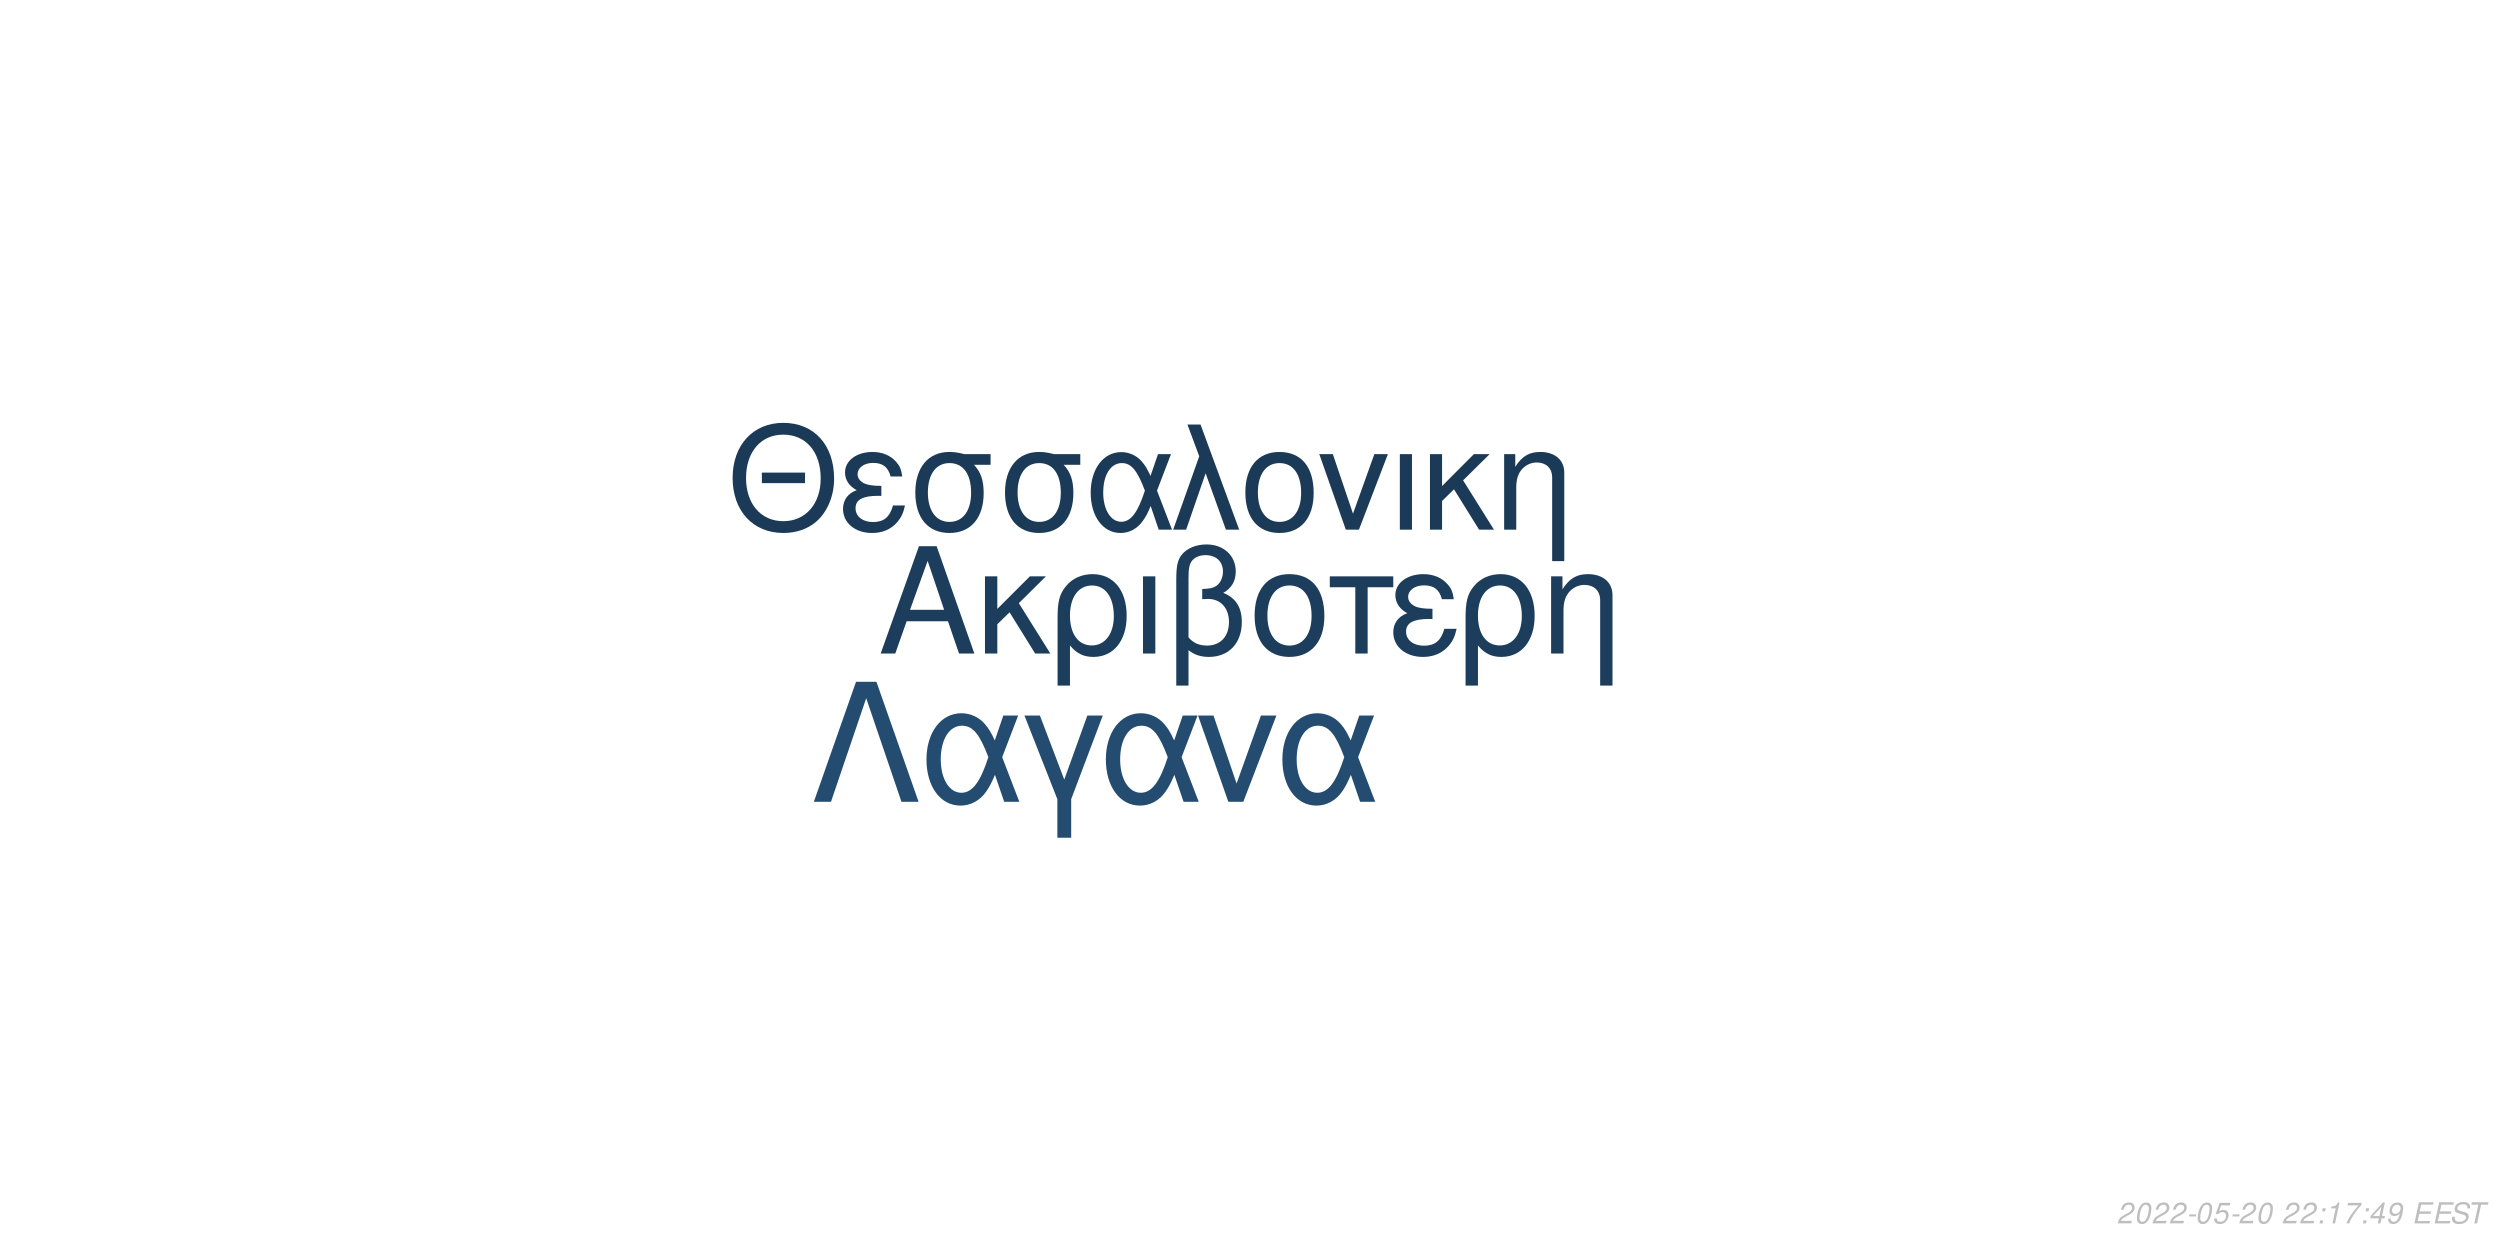
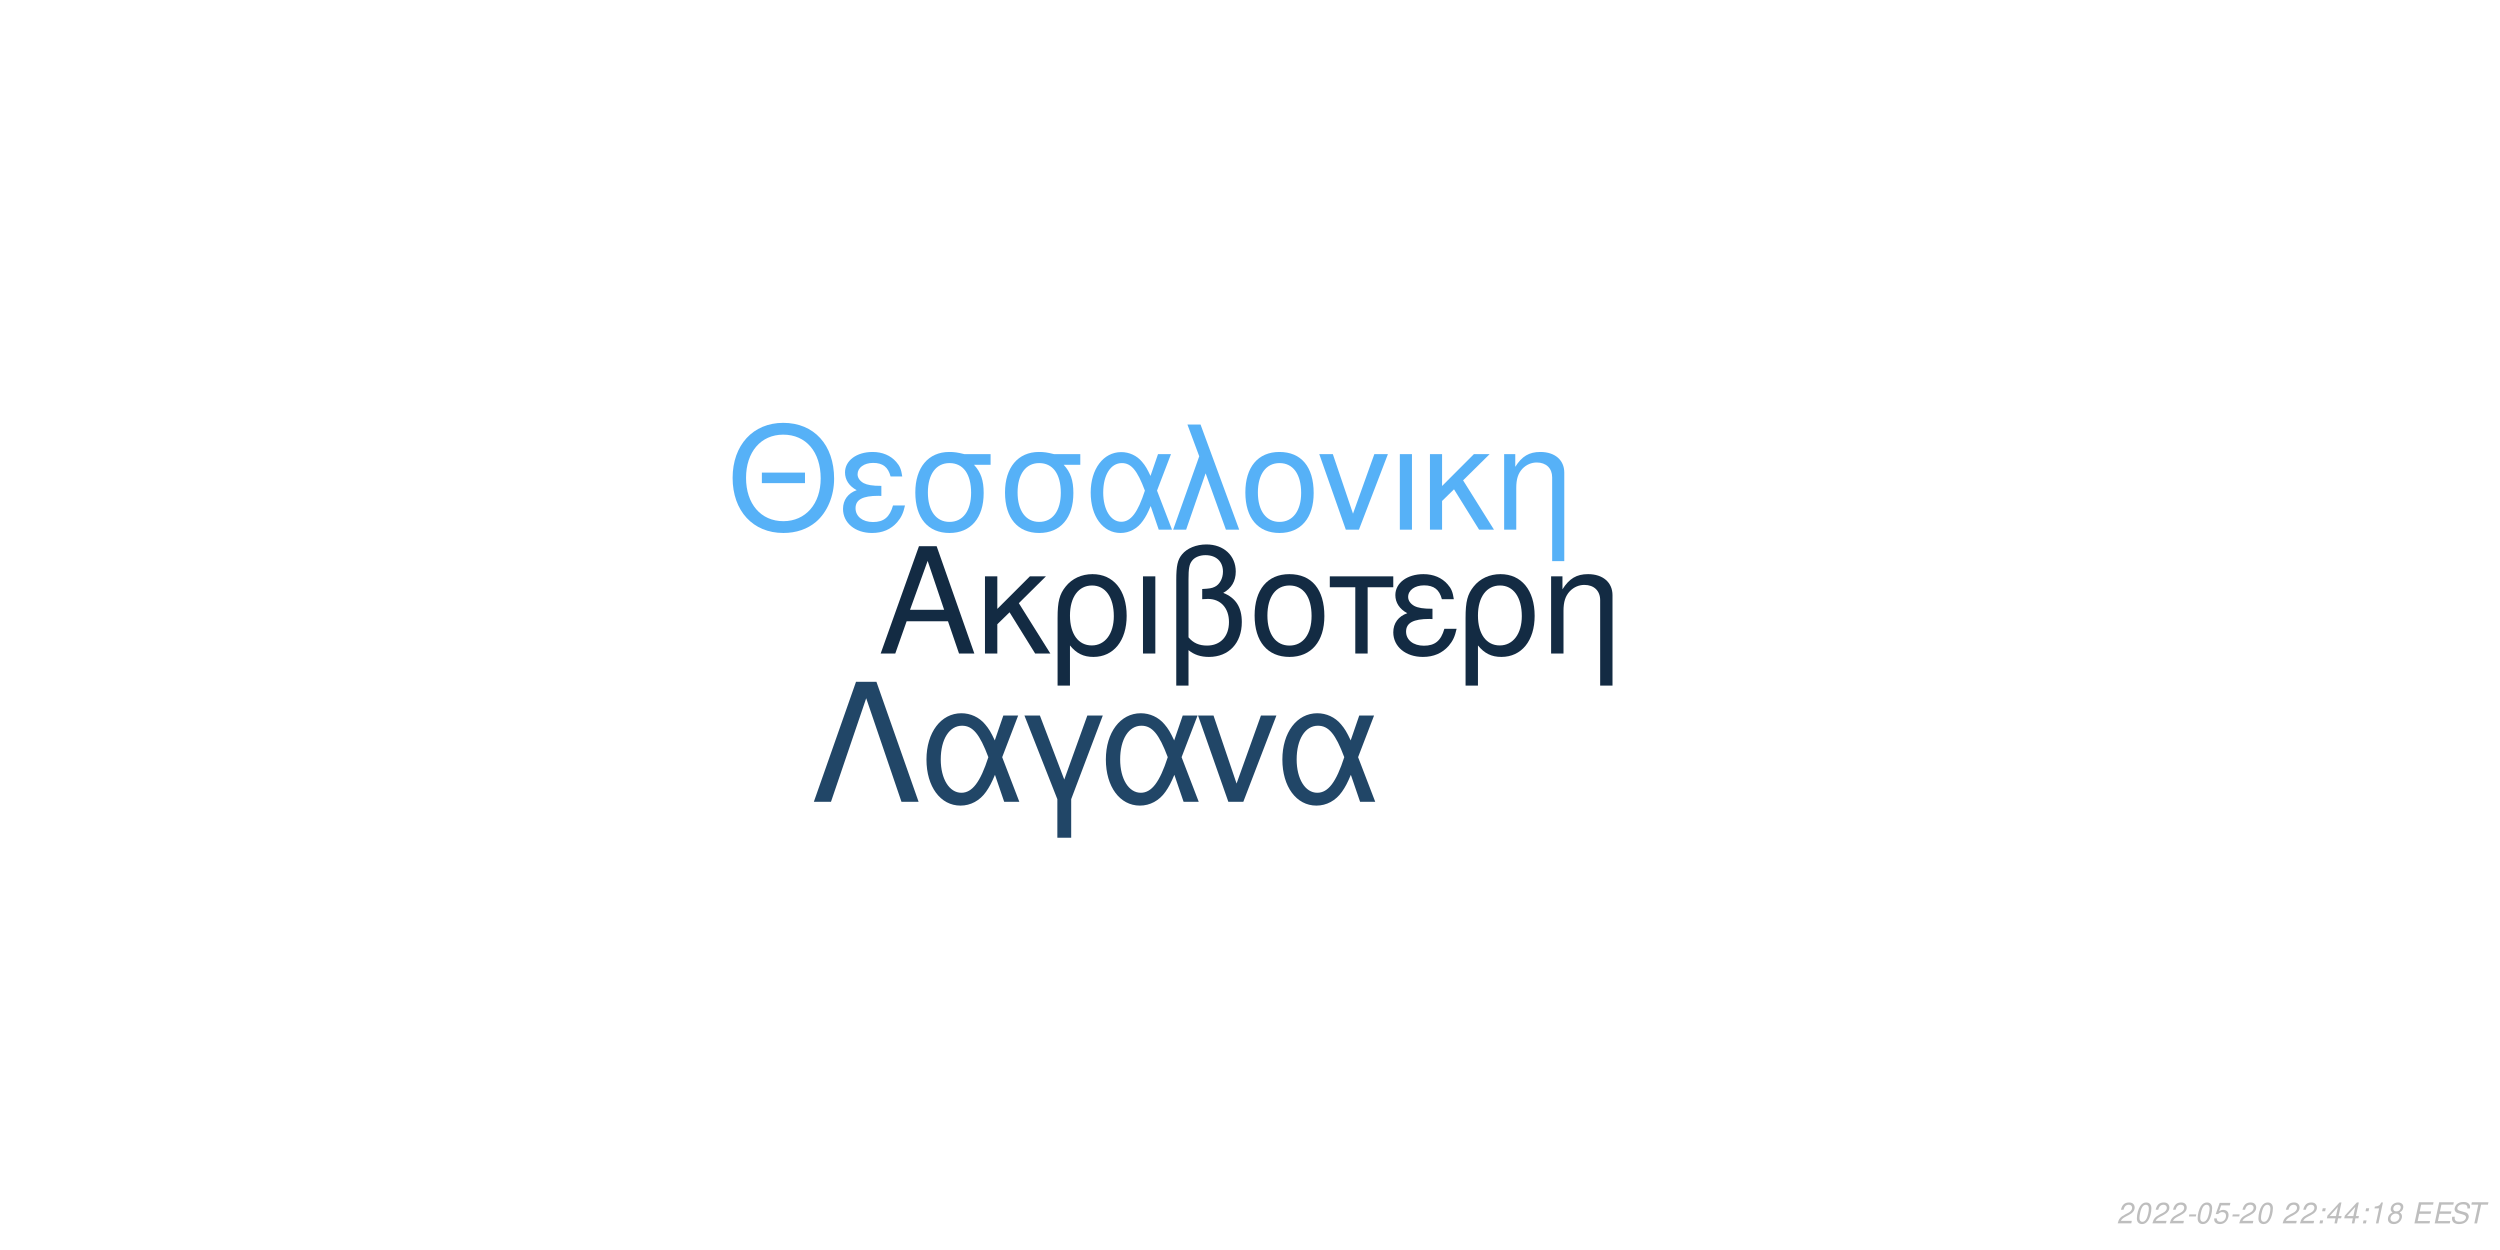
<svg xmlns="http://www.w3.org/2000/svg" xmlns:xlink="http://www.w3.org/1999/xlink" width="864pt" height="432pt" viewBox="0 0 864 432" version="1.1">
  <defs>
    <g>
      <symbol overflow="visible" id="glyph0-0">
        <path style="stroke:none;" d="" />
      </symbol>
      <symbol overflow="visible" id="glyph0-1">
        <path style="stroke:none;" d="M 24.125 -11.141 L 27.938 0 L 33.234 0 L 20.203 -37.094 L 14.094 -37.094 L 0.859 0 L 5.906 0 L 9.828 -11.141 Z M 22.797 -15.109 L 11 -15.109 L 17.094 -32.016 Z M 22.797 -15.109 " />
      </symbol>
      <symbol overflow="visible" id="glyph0-2">
        <path style="stroke:none;" d="M 7.172 -15.422 L 7.172 -26.672 L 2.906 -26.672 L 2.906 0 L 7.172 0 L 7.172 -10.125 L 11.406 -14.25 L 20.25 0 L 25.5 0 L 14.609 -17.406 L 23.969 -26.672 L 18.422 -26.672 Z M 7.172 -15.422 " />
      </symbol>
      <symbol overflow="visible" id="glyph0-3">
        <path style="stroke:none;" d="M 3 11.094 L 7.281 11.094 L 7.281 -2.797 C 9.516 -0.047 11.953 1.172 15.375 1.172 C 22.344 1.172 26.875 -4.422 26.875 -13.031 C 26.875 -21.891 22.297 -27.438 15.062 -27.438 C 11.297 -27.438 7.984 -25.906 5.797 -23.156 C 3.672 -20.516 3 -17.969 3 -12.359 Z M 14.906 -23.516 C 19.547 -23.516 22.438 -19.438 22.438 -12.922 C 22.438 -6.812 19.391 -2.797 14.812 -2.797 C 10.172 -2.797 7.281 -6.766 7.281 -13.125 C 7.281 -19.484 10.234 -23.516 14.906 -23.516 Z M 14.906 -23.516 " />
      </symbol>
      <symbol overflow="visible" id="glyph0-4">
        <path style="stroke:none;" d="M 3.516 0 L 7.781 0 L 7.781 -26.672 L 3.516 -26.672 Z M 3.516 0 " />
      </symbol>
      <symbol overflow="visible" id="glyph0-5">
        <path style="stroke:none;" d="M 4.016 11.094 L 8.25 11.094 L 8.25 -1.172 C 10.172 0.406 12.422 1.172 15.312 1.172 C 22.188 1.172 26.672 -3.609 26.672 -10.891 C 26.672 -15.984 24.578 -19.234 20.25 -20.969 C 23.109 -22.547 24.578 -25.031 24.578 -28.344 C 24.578 -33.844 20.406 -37.703 14.453 -37.703 C 10.938 -37.703 7.734 -36.391 6 -34.25 C 4.484 -32.422 4.016 -30.328 4.016 -25.391 Z M 8.25 -25.656 C 8.25 -29.359 8.5 -30.844 9.469 -32.062 C 10.375 -33.281 12.156 -34 14.094 -34 C 17.812 -34 20.156 -31.812 20.156 -28.297 C 20.156 -25.953 18.984 -23.812 17.297 -23.047 C 16.281 -22.547 15.469 -22.438 12.984 -22.297 L 12.984 -18.781 C 13.734 -18.828 14.344 -18.875 14.969 -18.875 C 19.344 -18.875 22.234 -15.719 22.234 -10.891 C 22.234 -5.906 19.281 -2.75 14.656 -2.75 C 11.953 -2.75 9.922 -3.609 8.25 -5.594 Z M 8.25 -25.656 " />
      </symbol>
      <symbol overflow="visible" id="glyph0-6">
        <path style="stroke:none;" d="M 14.094 -27.438 C 6.562 -27.438 2.094 -22.094 2.094 -13.125 C 2.094 -4.125 6.562 1.172 14.141 1.172 C 21.672 1.172 26.203 -4.172 26.203 -12.922 C 26.203 -22.188 21.828 -27.438 14.094 -27.438 Z M 14.141 -23.516 C 18.938 -23.516 21.781 -19.594 21.781 -12.984 C 21.781 -6.672 18.828 -2.75 14.141 -2.75 C 9.422 -2.75 6.516 -6.672 6.516 -13.125 C 6.516 -19.594 9.422 -23.516 14.141 -23.516 Z M 14.141 -23.516 " />
      </symbol>
      <symbol overflow="visible" id="glyph0-7">
        <path style="stroke:none;" d="M 7.891 0 L 12.156 0 L 12.156 -22.906 L 21.016 -22.906 L 21.016 -26.672 L -0.922 -26.672 L -0.922 -22.906 L 7.891 -22.906 Z M 7.891 0 " />
      </symbol>
      <symbol overflow="visible" id="glyph0-8">
        <path style="stroke:none;" d="M 14.562 -15.469 C 11.344 -15.469 9.562 -15.781 8.297 -16.438 C 6.922 -17.203 6.156 -18.328 6.156 -19.547 C 6.156 -21.891 8.453 -23.562 11.656 -23.562 C 15.062 -23.562 16.953 -22.094 17.812 -18.781 L 21.938 -18.781 C 21.578 -21.266 21.062 -22.5 19.797 -23.922 C 17.812 -26.203 14.906 -27.438 11.453 -27.438 C 5.797 -27.438 1.734 -24.375 1.734 -20.203 C 1.734 -17.609 3.156 -15.375 5.859 -13.938 C 2.797 -12.875 1.016 -10.484 1.016 -7.328 C 1.016 -2.391 5.297 1.172 11.25 1.172 C 14.969 1.172 17.906 -0.109 20.156 -2.641 C 21.578 -4.328 22.297 -5.797 22.906 -8.547 L 18.672 -8.547 C 17.5 -4.422 15.422 -2.703 11.609 -2.703 C 7.938 -2.703 5.438 -4.688 5.438 -7.578 C 5.438 -10.578 7.938 -11.953 13.484 -11.953 C 13.641 -11.953 14.094 -11.953 14.562 -11.906 Z M 14.562 -15.469 " />
      </symbol>
      <symbol overflow="visible" id="glyph0-9">
        <path style="stroke:none;" d="M 3.562 -26.672 L 3.562 0 L 7.844 0 L 7.844 -14.703 C 7.844 -17.906 8.5 -19.891 10.031 -21.531 C 11.406 -22.953 13.188 -23.719 15.062 -23.719 C 18.375 -23.719 20.516 -21.672 20.516 -18.469 L 20.516 11.094 L 24.781 11.094 L 24.781 -20.156 C 24.781 -24.578 21.469 -27.438 16.328 -27.438 C 12.359 -27.438 9.828 -25.906 7.484 -22.188 L 7.484 -26.672 Z M 3.562 -26.672 " />
      </symbol>
      <symbol overflow="visible" id="glyph1-0">
        <path style="stroke:none;" d="" />
      </symbol>
      <symbol overflow="visible" id="glyph1-1">
        <path style="stroke:none;" d="M 26.859 -19.734 L 11.953 -19.734 L 11.953 -16.094 L 26.859 -16.094 Z M 19.328 -36.922 C 8.922 -36.922 1.844 -29.25 1.844 -17.891 C 1.844 -6.484 8.875 1.141 19.391 1.141 C 23.812 1.141 27.703 -0.203 30.641 -2.688 C 34.578 -6.031 36.922 -11.656 36.922 -17.594 C 36.922 -29.297 30 -36.922 19.328 -36.922 Z M 19.328 -32.844 C 27.203 -32.844 32.281 -26.906 32.281 -17.688 C 32.281 -8.922 27.062 -2.938 19.391 -2.938 C 11.609 -2.938 6.484 -8.922 6.484 -17.891 C 6.484 -26.859 11.609 -32.844 19.328 -32.844 Z M 19.328 -32.844 " />
      </symbol>
      <symbol overflow="visible" id="glyph1-2">
        <path style="stroke:none;" d="M 14.25 -15.141 C 11.109 -15.141 9.375 -15.453 8.125 -16.094 C 6.781 -16.844 6.031 -17.938 6.031 -19.141 C 6.031 -21.422 8.266 -23.078 11.406 -23.078 C 14.75 -23.078 16.594 -21.625 17.438 -18.391 L 21.469 -18.391 C 21.125 -20.828 20.625 -22.031 19.391 -23.422 C 17.438 -25.656 14.594 -26.859 11.219 -26.859 C 5.688 -26.859 1.688 -23.875 1.688 -19.781 C 1.688 -17.234 3.094 -15.047 5.734 -13.656 C 2.734 -12.609 1 -10.266 1 -7.172 C 1 -2.344 5.188 1.141 11.016 1.141 C 14.656 1.141 17.547 -0.094 19.734 -2.594 C 21.125 -4.234 21.828 -5.688 22.422 -8.375 L 18.281 -8.375 C 17.141 -4.328 15.094 -2.641 11.359 -2.641 C 7.766 -2.641 5.328 -4.578 5.328 -7.422 C 5.328 -10.359 7.766 -11.703 13.203 -11.703 C 13.359 -11.703 13.797 -11.703 14.25 -11.656 Z M 14.25 -15.141 " />
      </symbol>
      <symbol overflow="visible" id="glyph1-3">
        <path style="stroke:none;" d="M 29 -26.109 L 19.938 -26.109 C 17.594 -26.703 16.438 -26.859 14.703 -26.859 C 7.469 -26.859 2.984 -21.469 2.984 -12.859 C 2.984 -4.031 7.375 1.141 14.797 1.141 C 22.172 1.141 26.609 -4.078 26.609 -12.656 C 26.609 -17.047 25.656 -19.828 23.266 -22.422 L 29 -22.422 Z M 14.797 -23.016 C 19.531 -23.016 22.266 -19.234 22.266 -12.75 C 22.266 -6.531 19.438 -2.688 14.797 -2.688 C 10.172 -2.688 7.328 -6.531 7.328 -12.859 C 7.328 -19.188 10.172 -23.016 14.797 -23.016 Z M 14.797 -23.016 " />
      </symbol>
      <symbol overflow="visible" id="glyph1-4">
        <path style="stroke:none;" d="M 29.344 -26.109 L 24.859 -26.109 L 22.266 -18.578 C 21.125 -21.031 20.484 -22.125 19.328 -23.469 C 17.547 -25.609 14.906 -26.812 12.156 -26.812 C 5.984 -26.812 1.594 -20.984 1.594 -12.812 C 1.594 -4.578 5.828 1.141 11.906 1.141 C 14.953 1.141 17.734 -0.344 19.625 -3.047 C 20.672 -4.531 21.281 -5.688 22.328 -8.172 L 25.109 0 L 29.703 0 L 24.516 -13.5 Z M 20.328 -13.5 C 17.891 -5.922 15.453 -2.734 12.156 -2.734 C 8.516 -2.734 5.922 -6.922 5.922 -12.812 C 5.922 -18.938 8.516 -23.016 12.359 -23.016 C 15.594 -23.016 17.688 -20.531 20.328 -13.5 Z M 20.328 -13.5 " />
      </symbol>
      <symbol overflow="visible" id="glyph1-5">
        <path style="stroke:none;" d="M 1.094 0 L 5.578 0 L 12.312 -19.484 L 19.328 0 L 23.922 0 L 10.562 -36.328 L 6.031 -36.328 L 10.109 -25.359 Z M 1.094 0 " />
      </symbol>
      <symbol overflow="visible" id="glyph1-6">
        <path style="stroke:none;" d="M 13.797 -26.859 C 6.422 -26.859 2.047 -21.625 2.047 -12.859 C 2.047 -4.031 6.422 1.141 13.859 1.141 C 21.234 1.141 25.656 -4.078 25.656 -12.656 C 25.656 -21.719 21.375 -26.859 13.797 -26.859 Z M 13.859 -23.016 C 18.531 -23.016 21.328 -19.188 21.328 -12.703 C 21.328 -6.531 18.438 -2.688 13.859 -2.688 C 9.219 -2.688 6.375 -6.531 6.375 -12.859 C 6.375 -19.188 9.219 -23.016 13.859 -23.016 Z M 13.859 -23.016 " />
      </symbol>
      <symbol overflow="visible" id="glyph1-7">
        <path style="stroke:none;" d="M 14.297 0 L 24.312 -26.109 L 19.625 -26.109 L 12.25 -5.531 L 5.281 -26.109 L 0.594 -26.109 L 9.766 0 Z M 14.297 0 " />
      </symbol>
      <symbol overflow="visible" id="glyph1-8">
        <path style="stroke:none;" d="M 3.438 0 L 7.625 0 L 7.625 -26.109 L 3.438 -26.109 Z M 3.438 0 " />
      </symbol>
      <symbol overflow="visible" id="glyph1-9">
        <path style="stroke:none;" d="M 7.031 -15.094 L 7.031 -26.109 L 2.844 -26.109 L 2.844 0 L 7.031 0 L 7.031 -9.922 L 11.156 -13.953 L 19.828 0 L 24.969 0 L 14.297 -17.047 L 23.469 -26.109 L 18.031 -26.109 Z M 7.031 -15.094 " />
      </symbol>
      <symbol overflow="visible" id="glyph1-10">
        <path style="stroke:none;" d="M 3.484 -26.109 L 3.484 0 L 7.672 0 L 7.672 -14.406 C 7.672 -17.547 8.328 -19.484 9.812 -21.078 C 11.156 -22.469 12.906 -23.219 14.75 -23.219 C 17.984 -23.219 20.078 -21.234 20.078 -18.094 L 20.078 10.859 L 24.266 10.859 L 24.266 -19.734 C 24.266 -24.062 21.031 -26.859 16 -26.859 C 12.109 -26.859 9.609 -25.359 7.328 -21.719 L 7.328 -26.109 Z M 3.484 -26.109 " />
      </symbol>
      <symbol overflow="visible" id="glyph2-0">
        <path style="stroke:none;" d="" />
      </symbol>
      <symbol overflow="visible" id="glyph2-1">
        <path style="stroke:none;" d="M 22.531 -41.484 L 15.484 -41.484 L 0.906 0 L 6.828 0 L 19 -35.797 L 31.188 0 L 37.109 0 Z M 22.531 -41.484 " />
      </symbol>
      <symbol overflow="visible" id="glyph2-2">
        <path style="stroke:none;" d="M 33.516 -29.812 L 28.391 -29.812 L 25.438 -21.219 C 24.125 -24.016 23.391 -25.266 22.078 -26.797 C 20.031 -29.25 17.016 -30.609 13.891 -30.609 C 6.828 -30.609 1.828 -23.953 1.828 -14.625 C 1.828 -5.234 6.656 1.312 13.594 1.312 C 17.078 1.312 20.266 -0.391 22.422 -3.469 C 23.609 -5.172 24.297 -6.484 25.5 -9.328 L 28.688 0 L 33.922 0 L 28 -15.422 Z M 23.219 -15.422 C 20.422 -6.766 17.641 -3.125 13.891 -3.125 C 9.734 -3.125 6.766 -7.906 6.766 -14.625 C 6.766 -21.625 9.734 -26.297 14.109 -26.297 C 17.812 -26.297 20.203 -23.453 23.219 -15.422 Z M 23.219 -15.422 " />
      </symbol>
      <symbol overflow="visible" id="glyph2-3">
        <path style="stroke:none;" d="M 12.062 12.406 L 16.844 12.406 L 16.844 -0.906 L 27.766 -29.812 L 22.422 -29.812 L 14.453 -7.688 L 6.031 -29.812 L 0.688 -29.812 L 12.062 -0.906 Z M 12.062 12.406 " />
      </symbol>
      <symbol overflow="visible" id="glyph2-4">
        <path style="stroke:none;" d="M 16.328 0 L 27.766 -29.812 L 22.422 -29.812 L 14 -6.312 L 6.031 -29.812 L 0.688 -29.812 L 11.156 0 Z M 16.328 0 " />
      </symbol>
      <symbol overflow="visible" id="glyph3-0">
        <path style="stroke:none;" d="" />
      </symbol>
      <symbol overflow="visible" id="glyph3-1">
        <path style="stroke:none;" d="M 5.234 -0.875 L 1.469 -0.875 C 1.641 -1.375 2.203 -1.891 3.109 -2.344 L 4.234 -2.938 C 5.562 -3.625 6.219 -4.469 6.219 -5.484 C 6.219 -5.938 6.062 -6.359 5.797 -6.656 C 5.469 -7.047 4.984 -7.234 4.312 -7.234 C 2.766 -7.234 1.891 -6.453 1.484 -4.734 L 2.375 -4.734 C 2.484 -5.188 2.609 -5.484 2.797 -5.75 C 3.094 -6.203 3.609 -6.453 4.188 -6.453 C 4.891 -6.453 5.344 -6.031 5.344 -5.375 C 5.344 -4.703 4.859 -4.094 4.016 -3.656 L 2.984 -3.125 C 1.234 -2.188 0.797 -1.656 0.344 -0.016 L 5.047 -0.016 Z M 5.234 -0.875 " />
      </symbol>
      <symbol overflow="visible" id="glyph3-2">
        <path style="stroke:none;" d="M 4.203 -7.234 C 3.375 -7.234 2.688 -6.812 2.125 -5.984 C 1.484 -5.047 0.984 -3.188 0.984 -1.734 C 0.984 -1.109 1.172 -0.562 1.484 -0.266 C 1.797 0.047 2.281 0.234 2.766 0.234 C 3.625 0.234 4.281 -0.156 4.859 -1.016 C 5.516 -1.953 6 -3.797 6 -5.266 C 6 -6.5 5.328 -7.234 4.203 -7.234 Z M 4.094 -6.453 C 4.734 -6.453 5.125 -5.984 5.125 -5.156 C 5.125 -4.203 4.781 -2.625 4.406 -1.812 C 3.984 -0.938 3.516 -0.547 2.875 -0.547 C 2.25 -0.547 1.875 -1.031 1.875 -1.828 C 1.875 -2.797 2.203 -4.344 2.594 -5.203 C 2.984 -6.047 3.453 -6.453 4.094 -6.453 Z M 4.094 -6.453 " />
      </symbol>
      <symbol overflow="visible" id="glyph3-3">
        <path style="stroke:none;" d="M 3.516 -3.125 L 1.125 -3.125 L 0.969 -2.406 L 3.359 -2.406 Z M 3.516 -3.125 " />
      </symbol>
      <symbol overflow="visible" id="glyph3-4">
        <path style="stroke:none;" d="M 6.297 -7.094 L 2.594 -7.094 L 1.234 -3.234 L 2.047 -3.234 C 2.656 -3.766 2.938 -3.906 3.531 -3.906 C 4.328 -3.906 4.797 -3.453 4.797 -2.688 C 4.797 -1.438 3.969 -0.547 2.828 -0.547 C 2.031 -0.547 1.609 -0.938 1.578 -1.734 L 0.703 -1.734 L 0.703 -1.516 C 0.703 -0.938 0.844 -0.547 1.188 -0.266 C 1.562 0.062 2.078 0.234 2.703 0.234 C 3.656 0.234 4.391 -0.156 4.984 -0.922 C 5.422 -1.5 5.672 -2.234 5.672 -2.953 C 5.672 -4 4.938 -4.672 3.812 -4.672 C 3.328 -4.672 2.906 -4.547 2.406 -4.234 L 3.109 -6.219 L 6.109 -6.219 Z M 6.297 -7.094 " />
      </symbol>
      <symbol overflow="visible" id="glyph3-5">
        <path style="stroke:none;" d="" />
      </symbol>
      <symbol overflow="visible" id="glyph3-6">
        <path style="stroke:none;" d="M 2.359 -1.031 L 1.312 -1.031 L 1.094 0 L 2.141 0 Z M 3.266 -5.234 L 2.219 -5.234 L 2 -4.203 L 3.047 -4.203 Z M 3.266 -5.234 " />
      </symbol>
      <symbol overflow="visible" id="glyph3-7">
+         <path style="stroke:none;" d="M 3.625 -1.75 L 3.266 0 L 4.141 0 L 4.516 -1.75 L 5.562 -1.75 L 5.734 -2.531 L 4.688 -2.531 L 5.688 -7.234 L 5.016 -7.234 L 0.844 -2.672 L 0.641 -1.75 Z M 3.797 -2.531 L 1.594 -2.531 L 4.469 -5.703 Z M 3.797 -2.531 " />
+       </symbol>
+       <symbol overflow="visible" id="glyph3-8">
        <path style="stroke:none;" d="M 3.703 -5.188 L 2.594 0 L 3.469 0 L 5.016 -7.234 L 4.438 -7.234 C 3.906 -6.156 3.688 -6.016 2.234 -5.812 L 2.109 -5.188 Z M 3.703 -5.188 " />
      </symbol>
-       <symbol overflow="visible" id="glyph3-8">
-         <path style="stroke:none;" d="M 6.703 -7.094 L 1.953 -7.094 L 1.766 -6.219 L 5.594 -6.219 C 3.344 -3.688 2.266 -2.109 1.375 0 L 2.344 0 C 3.031 -1.906 4.828 -4.594 6.547 -6.281 Z M 6.703 -7.094 " />
-       </symbol>
      <symbol overflow="visible" id="glyph3-9">
-         <path style="stroke:none;" d="M 3.625 -1.75 L 3.266 0 L 4.141 0 L 4.516 -1.75 L 5.562 -1.75 L 5.734 -2.531 L 4.688 -2.531 L 5.688 -7.234 L 5.016 -7.234 L 0.844 -2.672 L 0.641 -1.75 Z M 3.797 -2.531 L 1.594 -2.531 L 4.469 -5.703 Z M 3.797 -2.531 " />
+         <path style="stroke:none;" d="M 4.766 -3.797 C 5.078 -3.969 5.234 -4.078 5.438 -4.234 C 5.812 -4.594 6.062 -5.172 6.062 -5.734 C 6.062 -6.625 5.344 -7.234 4.266 -7.234 C 2.812 -7.234 1.703 -6.219 1.703 -4.875 C 1.703 -4.406 1.875 -4.125 2.359 -3.812 C 1.297 -3.312 0.75 -2.516 0.75 -1.469 C 0.75 -0.438 1.547 0.234 2.812 0.234 C 3.656 0.234 4.359 -0.094 4.938 -0.734 C 5.359 -1.234 5.609 -1.859 5.609 -2.438 C 5.609 -3.047 5.312 -3.516 4.766 -3.797 Z M 4.109 -6.453 C 4.797 -6.453 5.188 -6.125 5.188 -5.578 C 5.188 -5.266 5.062 -4.922 4.859 -4.672 C 4.562 -4.312 4.188 -4.156 3.656 -4.156 C 2.984 -4.156 2.594 -4.453 2.594 -4.984 C 2.594 -5.859 3.203 -6.453 4.109 -6.453 Z M 3.453 -3.406 C 4.234 -3.406 4.734 -2.984 4.734 -2.312 C 4.734 -1.312 3.922 -0.547 2.875 -0.547 C 2.125 -0.547 1.625 -0.969 1.625 -1.625 C 1.625 -2.609 2.438 -3.406 3.453 -3.406 Z M 3.453 -3.406 " />
      </symbol>
      <symbol overflow="visible" id="glyph3-10">
-         <path style="stroke:none;" d="M 0.844 -1.656 C 0.844 -1.547 0.844 -1.438 0.844 -1.375 C 0.844 -0.406 1.531 0.234 2.578 0.234 C 3.203 0.234 3.766 0.016 4.297 -0.438 C 4.938 -1 5.312 -1.656 5.594 -2.719 C 5.844 -3.672 6.016 -4.766 6.016 -5.375 C 6.016 -5.844 5.844 -6.328 5.547 -6.656 C 5.203 -7.031 4.703 -7.234 4.062 -7.234 C 2.516 -7.234 1.297 -5.938 1.297 -4.266 C 1.297 -3.203 1.984 -2.547 3.047 -2.547 C 3.484 -2.547 3.953 -2.672 4.281 -2.891 C 4.406 -2.984 4.547 -3.078 4.828 -3.344 C 4.438 -1.484 3.703 -0.547 2.703 -0.547 C 2.109 -0.547 1.719 -0.938 1.719 -1.547 L 1.719 -1.656 Z M 3.953 -6.453 C 4.625 -6.453 5.141 -5.953 5.141 -5.281 C 5.141 -4.188 4.312 -3.312 3.297 -3.312 C 2.594 -3.312 2.172 -3.734 2.172 -4.453 C 2.172 -5.562 2.984 -6.453 3.953 -6.453 Z M 3.953 -6.453 " />
+         <path style="stroke:none;" d="M 2.547 -3.312 L 6.5 -3.312 L 6.688 -4.141 L 2.719 -4.141 L 3.219 -6.469 L 7.344 -6.469 L 7.516 -7.297 L 2.453 -7.297 L 0.906 0 L 6.125 0 L 6.297 -0.812 L 2.016 -0.812 Z M 2.547 -3.312 " />
      </symbol>
      <symbol overflow="visible" id="glyph3-11">
-         <path style="stroke:none;" d="M 2.547 -3.312 L 6.5 -3.312 L 6.688 -4.141 L 2.719 -4.141 L 3.219 -6.469 L 7.344 -6.469 L 7.516 -7.297 L 2.453 -7.297 L 0.906 0 L 6.125 0 L 6.297 -0.812 L 2.016 -0.812 Z M 2.547 -3.312 " />
+         <path style="stroke:none;" d="M 7.062 -5.156 C 7.125 -5.438 7.141 -5.562 7.141 -5.703 C 7.141 -6.156 6.938 -6.594 6.594 -6.891 C 6.188 -7.25 5.656 -7.406 4.875 -7.406 C 3.844 -7.406 3.047 -7.125 2.5 -6.562 C 2.094 -6.141 1.781 -5.438 1.781 -4.922 C 1.781 -4.297 2.219 -3.766 2.891 -3.562 L 4.594 -3.094 C 5.406 -2.859 5.734 -2.578 5.734 -2.094 C 5.734 -1.781 5.547 -1.406 5.266 -1.141 C 4.844 -0.766 4.266 -0.578 3.453 -0.578 C 2.328 -0.578 1.812 -0.984 1.812 -1.906 C 1.812 -2.047 1.812 -2.125 1.844 -2.312 L 0.984 -2.312 C 0.906 -2.062 0.891 -1.906 0.891 -1.688 C 0.891 -0.484 1.797 0.234 3.297 0.234 C 4.359 0.234 5.234 -0.062 5.812 -0.609 C 6.344 -1.078 6.688 -1.797 6.688 -2.375 C 6.688 -2.641 6.609 -2.906 6.453 -3.156 C 6.234 -3.5 5.938 -3.703 5.469 -3.828 L 3.75 -4.312 C 2.984 -4.547 2.734 -4.734 2.734 -5.188 C 2.734 -5.547 2.875 -5.844 3.188 -6.109 C 3.547 -6.438 4.031 -6.594 4.703 -6.594 C 5.266 -6.594 5.688 -6.484 5.906 -6.297 C 6.094 -6.125 6.219 -5.797 6.219 -5.516 C 6.219 -5.422 6.203 -5.344 6.188 -5.156 Z M 7.062 -5.156 " />
      </symbol>
      <symbol overflow="visible" id="glyph3-12">
-         <path style="stroke:none;" d="M 7.062 -5.156 C 7.125 -5.438 7.141 -5.562 7.141 -5.703 C 7.141 -6.156 6.938 -6.594 6.594 -6.891 C 6.188 -7.25 5.656 -7.406 4.875 -7.406 C 3.844 -7.406 3.047 -7.125 2.5 -6.562 C 2.094 -6.141 1.781 -5.438 1.781 -4.922 C 1.781 -4.297 2.219 -3.766 2.891 -3.562 L 4.594 -3.094 C 5.406 -2.859 5.734 -2.578 5.734 -2.094 C 5.734 -1.781 5.547 -1.406 5.266 -1.141 C 4.844 -0.766 4.266 -0.578 3.453 -0.578 C 2.328 -0.578 1.812 -0.984 1.812 -1.906 C 1.812 -2.047 1.812 -2.125 1.844 -2.312 L 0.984 -2.312 C 0.906 -2.062 0.891 -1.906 0.891 -1.688 C 0.891 -0.484 1.797 0.234 3.297 0.234 C 4.359 0.234 5.234 -0.062 5.812 -0.609 C 6.344 -1.078 6.688 -1.797 6.688 -2.375 C 6.688 -2.641 6.609 -2.906 6.453 -3.156 C 6.234 -3.5 5.938 -3.703 5.469 -3.828 L 3.75 -4.312 C 2.984 -4.547 2.734 -4.734 2.734 -5.188 C 2.734 -5.547 2.875 -5.844 3.188 -6.109 C 3.547 -6.438 4.031 -6.594 4.703 -6.594 C 5.266 -6.594 5.688 -6.484 5.906 -6.297 C 6.094 -6.125 6.219 -5.797 6.219 -5.516 C 6.219 -5.422 6.203 -5.344 6.188 -5.156 Z M 7.062 -5.156 " />
-       </symbol>
-       <symbol overflow="visible" id="glyph3-13">
        <path style="stroke:none;" d="M 4.938 -6.469 L 7.312 -6.469 L 7.484 -7.297 L 1.75 -7.297 L 1.578 -6.469 L 3.984 -6.469 L 2.609 0 L 3.547 0 Z M 4.938 -6.469 " />
      </symbol>
    </g>
  </defs>
  <g id="surface1">
    <rect x="0" y="0" width="864" height="432" style="fill:rgb(100%,100%,100%);fill-opacity:1;stroke:none;" />
-     <g style="fill:rgb(10.98%,23.922%,36.078%);fill-opacity:1;">
+     <g style="fill:rgb(7.451%,16.863%,26.275%);fill-opacity:1;">
      <use xlink:href="#glyph0-1" x="303.5" y="225.861" />
      <use xlink:href="#glyph0-2" x="337.5" y="225.861" />
      <use xlink:href="#glyph0-3" x="362.5" y="225.861" />
      <use xlink:href="#glyph0-4" x="391.5" y="225.861" />
      <use xlink:href="#glyph0-5" x="402.5" y="225.861" />
      <use xlink:href="#glyph0-6" x="431.5" y="225.861" />
      <use xlink:href="#glyph0-7" x="460.5" y="225.861" />
      <use xlink:href="#glyph0-8" x="480.5" y="225.861" />
      <use xlink:href="#glyph0-3" x="503.5" y="225.861" />
      <use xlink:href="#glyph0-9" x="532.5" y="225.861" />
    </g>
-     <g style="fill:rgb(10.588%,22.745%,34.51%);fill-opacity:1;">
+     <g style="fill:rgb(33.725%,69.412%,96.863%);fill-opacity:1;">
      <use xlink:href="#glyph1-1" x="251.348" y="183.058" />
      <use xlink:href="#glyph1-2" x="290.348" y="183.058" />
      <use xlink:href="#glyph1-3" x="313.348" y="183.058" />
      <use xlink:href="#glyph1-3" x="344.348" y="183.058" />
      <use xlink:href="#glyph1-4" x="375.348" y="183.058" />
      <use xlink:href="#glyph1-5" x="404.348" y="183.058" />
      <use xlink:href="#glyph1-6" x="428.348" y="183.058" />
      <use xlink:href="#glyph1-7" x="455.348" y="183.058" />
      <use xlink:href="#glyph1-8" x="480.348" y="183.058" />
      <use xlink:href="#glyph1-9" x="491.348" y="183.058" />
      <use xlink:href="#glyph1-10" x="516.348" y="183.058" />
    </g>
-     <g style="fill:rgb(14.118%,29.804%,43.922%);fill-opacity:1;">
+     <g style="fill:rgb(12.941%,27.451%,40.392%);fill-opacity:1;">
      <use xlink:href="#glyph2-1" x="280.359" y="277.105" />
      <use xlink:href="#glyph2-2" x="318.359" y="277.105" />
      <use xlink:href="#glyph2-3" x="353.359" y="277.105" />
      <use xlink:href="#glyph2-2" x="380.359" y="277.105" />
      <use xlink:href="#glyph2-4" x="413.359" y="277.105" />
      <use xlink:href="#glyph2-2" x="441.359" y="277.105" />
    </g>
    <g style="fill:rgb(74.51%,74.51%,74.51%);fill-opacity:1;">
      <use xlink:href="#glyph3-1" x="731.52" y="422.81" />
      <use xlink:href="#glyph3-2" x="737.52" y="422.81" />
      <use xlink:href="#glyph3-1" x="743.52" y="422.81" />
      <use xlink:href="#glyph3-1" x="749.52" y="422.81" />
      <use xlink:href="#glyph3-3" x="755.52" y="422.81" />
      <use xlink:href="#glyph3-2" x="758.52" y="422.81" />
      <use xlink:href="#glyph3-4" x="764.52" y="422.81" />
      <use xlink:href="#glyph3-3" x="770.52" y="422.81" />
      <use xlink:href="#glyph3-1" x="773.52" y="422.81" />
      <use xlink:href="#glyph3-2" x="779.52" y="422.81" />
      <use xlink:href="#glyph3-5" x="785.52" y="422.81" />
      <use xlink:href="#glyph3-1" x="788.52" y="422.81" />
      <use xlink:href="#glyph3-1" x="794.52" y="422.81" />
      <use xlink:href="#glyph3-6" x="800.52" y="422.81" />
      <use xlink:href="#glyph3-7" x="803.52" y="422.81" />
-       <use xlink:href="#glyph3-8" x="809.52" y="422.81" />
+       <use xlink:href="#glyph3-7" x="809.52" y="422.81" />
      <use xlink:href="#glyph3-6" x="815.52" y="422.81" />
-       <use xlink:href="#glyph3-9" x="818.52" y="422.81" />
-       <use xlink:href="#glyph3-10" x="824.52" y="422.81" />
+       <use xlink:href="#glyph3-8" x="818.52" y="422.81" />
+       <use xlink:href="#glyph3-9" x="824.52" y="422.81" />
      <use xlink:href="#glyph3-5" x="830.52" y="422.81" />
-       <use xlink:href="#glyph3-11" x="833.52" y="422.81" />
-       <use xlink:href="#glyph3-11" x="840.52" y="422.81" />
-       <use xlink:href="#glyph3-12" x="846.52" y="422.81" />
-       <use xlink:href="#glyph3-13" x="852.52" y="422.81" />
+       <use xlink:href="#glyph3-10" x="833.52" y="422.81" />
+       <use xlink:href="#glyph3-10" x="840.52" y="422.81" />
+       <use xlink:href="#glyph3-11" x="846.52" y="422.81" />
+       <use xlink:href="#glyph3-12" x="852.52" y="422.81" />
    </g>
  </g>
</svg>
